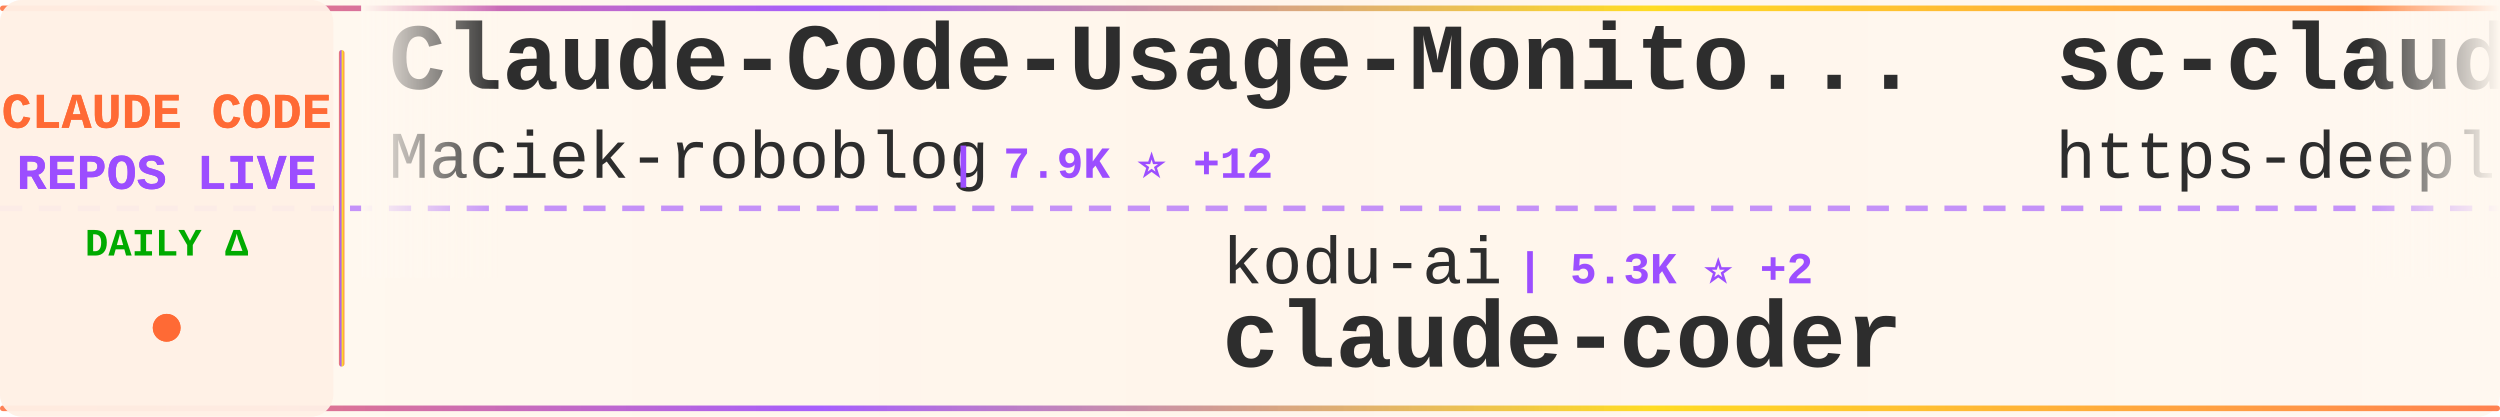
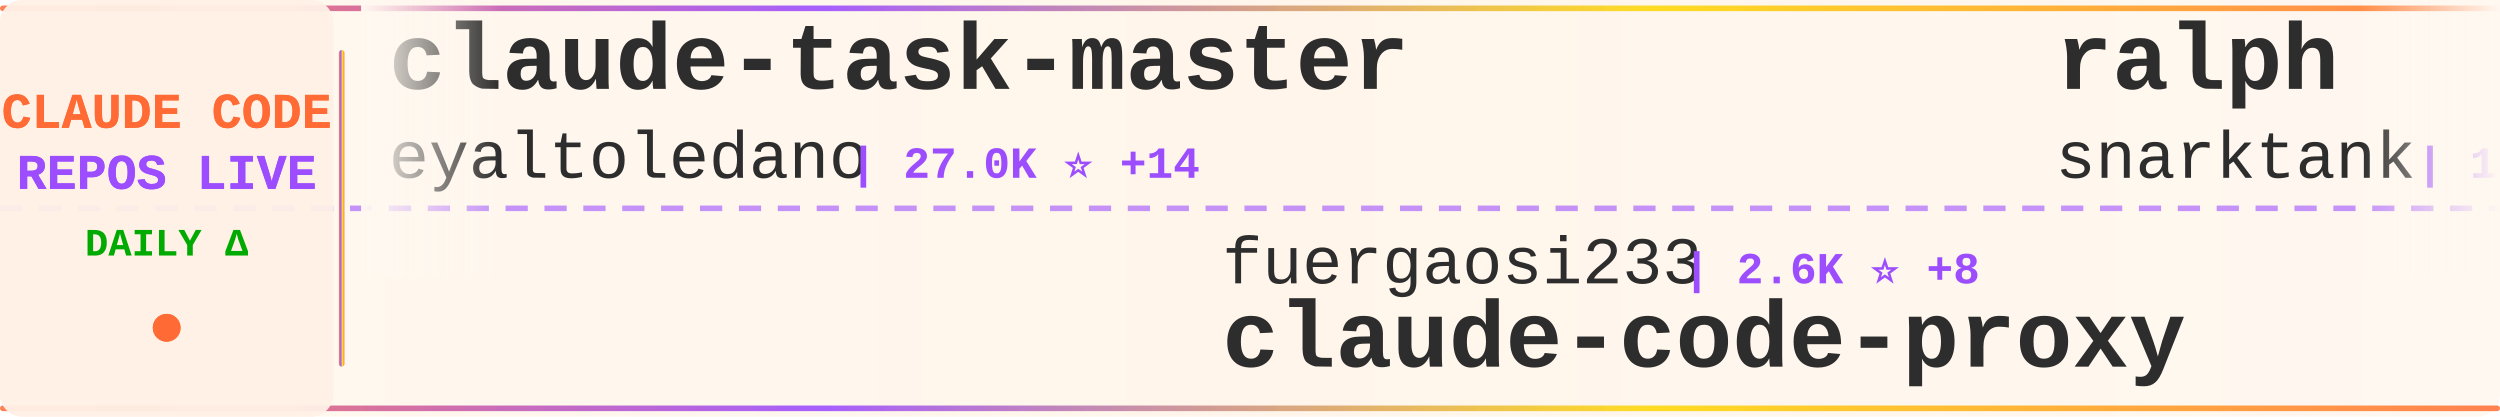
<svg xmlns="http://www.w3.org/2000/svg" width="900" height="150">
  <defs>
    <linearGradient id="tickerBg" x1="0%" y1="0%" x2="100%" y2="0%">
      <stop offset="0%" style="stop-color:#fff8f0;stop-opacity:0.98" />
      <stop offset="50%" style="stop-color:#fff5eb;stop-opacity:1" />
      <stop offset="100%" style="stop-color:#fff8f0;stop-opacity:0.98" />
    </linearGradient>
    <linearGradient id="borderGrad" x1="0%" y1="0%" x2="100%" y2="0%">
      <stop offset="0%" style="stop-color:#FF6B35;stop-opacity:0.85">
        <animate attributeName="stop-opacity" values="0.85;1;0.85" dur="2s" repeatCount="indefinite" />
      </stop>
      <stop offset="33%" style="stop-color:#9C4EFF;stop-opacity:0.9">
        <animate attributeName="stop-opacity" values="0.9;1;0.9" dur="2.2s" repeatCount="indefinite" />
      </stop>
      <stop offset="66%" style="stop-color:#FFD700;stop-opacity:0.85">
        <animate attributeName="stop-opacity" values="0.85;1;0.85" dur="1.8s" repeatCount="indefinite" />
      </stop>
      <stop offset="100%" style="stop-color:#FF6B35;stop-opacity:0.85">
        <animate attributeName="stop-opacity" values="0.85;1;0.85" dur="2s" repeatCount="indefinite" />
      </stop>
    </linearGradient>
    <filter id="textGlow">
      <feGaussianBlur stdDeviation="0.15" result="coloredBlur" />
      <feMerge>
        <feMergeNode in="coloredBlur" />
        <feMergeNode in="SourceGraphic" />
      </feMerge>
    </filter>
    <filter id="metricGlow">
      <feGaussianBlur stdDeviation="0.2" result="coloredBlur" />
      <feMerge>
        <feMergeNode in="coloredBlur" />
        <feMergeNode in="SourceGraphic" />
      </feMerge>
    </filter>
    <linearGradient id="leftFade" x1="0%" y1="0%" x2="100%" y2="0%">
      <stop offset="0%" style="stop-color:#fff8f0;stop-opacity:1" />
      <stop offset="100%" style="stop-color:#fff8f0;stop-opacity:0" />
    </linearGradient>
    <linearGradient id="rightFade" x1="0%" y1="0%" x2="100%" y2="0%">
      <stop offset="0%" style="stop-color:#fff8f0;stop-opacity:0" />
      <stop offset="100%" style="stop-color:#fff8f0;stop-opacity:1" />
    </linearGradient>
  </defs>
  <rect width="900" height="150" fill="url(#tickerBg)" rx="8" />
  <rect x="0" y="2" width="900" height="2" fill="url(#borderGrad)" rx="1" />
  <rect x="0" y="146" width="900" height="2" fill="url(#borderGrad)" rx="1" />
  <line x1="0" y1="75" x2="900" y2="75" stroke="#9C4EFF" stroke-width="2" stroke-dasharray="8 6" opacity="0.6" />
  <rect x="0" y="0" width="120" height="150" fill="#fff0e6" opacity="0.95" rx="8" />
  <text x="60" y="46" font-family="'Courier New', monospace" font-size="18" font-weight="bold" fill="#FF6B35" text-anchor="middle" filter="url(#textGlow)">
    CLAUDE CODE
  </text>
  <text x="60" y="68" font-family="'Courier New', monospace" font-size="18" font-weight="bold" fill="#9C4EFF" text-anchor="middle" filter="url(#textGlow)">
    REPOS LIVE
  </text>
  <text x="60" y="92" font-family="'Courier New', monospace" font-size="14" font-weight="bold" fill="#00aa00" text-anchor="middle">
    DAILY Δ
  </text>
  <circle cx="60" cy="118" r="5" fill="#FF6B35" filter="url(#metricGlow)">
    <animate attributeName="r" values="4;6;4" dur="1.5s" repeatCount="indefinite" />
    <animate attributeName="opacity" values="0.6;1;0.6" dur="1.5s" repeatCount="indefinite" />
  </circle>
  <rect x="122" y="18" width="2" height="114" fill="url(#borderGrad)" rx="1" />
  <clipPath id="tickerClip">
    <rect x="130" y="0" width="770" height="150" />
  </clipPath>
  <g clip-path="url(#tickerClip)">
    <g id="tickerItems">
      <animateTransform attributeName="transform" attributeType="XML" type="translate" from="0 0" to="-3000 0" dur="54s" repeatCount="indefinite" />
      <g transform="translate(0, 0)">
-         <text x="140" y="32" font-family="'Courier New', monospace" font-size="34" font-weight="bold" fill="#2d2d2d">Claude-Code-Usage-Monito...</text>
-         <text x="140" y="64" font-family="'Courier New', monospace" font-size="24" font-weight="normal" fill="#2d2d2d" opacity="1.0">Maciek-roboblog</text>
-         <text x="342" y="64" font-family="'Courier New', monospace" font-size="16" font-weight="bold" fill="#9C4EFF"> | 7.9K ⭐ +12</text>
+         <text x="140" y="32" font-family="'Courier New', monospace" font-size="34" font-weight="bold" fill="#2d2d2d">claude-task-master</text>
+         <text x="140" y="64" font-family="'Courier New', monospace" font-size="24" font-weight="normal" fill="#2d2d2d" opacity="1.0">eyaltoledano</text>
+         <text x="306" y="64" font-family="'Courier New', monospace" font-size="16" font-weight="bold" fill="#9C4EFF"> | 27.0K ⭐ +14</text>
      </g>
      <g transform="translate(300, 0)">
-         <text x="140" y="102" font-family="'Courier New', monospace" font-size="24" font-weight="normal" fill="#2d2d2d" opacity="1.0">kodu-ai</text>
-         <text x="246" y="102" font-family="'Courier New', monospace" font-size="16" font-weight="bold" fill="#9C4EFF"> | 5.3K ⭐ +2</text>
-         <text x="140" y="132" font-family="'Courier New', monospace" font-size="34" font-weight="bold" fill="#2d2d2d">claude-coder</text>
-       </g>
-       <g transform="translate(600, 0)">
-         <text x="140" y="32" font-family="'Courier New', monospace" font-size="34" font-weight="bold" fill="#2d2d2d">sc-claude-code-files</text>
-         <text x="140" y="64" font-family="'Courier New', monospace" font-size="24" font-weight="normal" fill="#2d2d2d" opacity="1.0">https-deeplearning-ai</text>
-         <text x="414" y="64" font-family="'Courier New', monospace" font-size="16" font-weight="bold" fill="#9C4EFF"> | 507 ⭐ +1</text>
-       </g>
-       <g transform="translate(900, 0)">
-         <text x="140" y="102" font-family="'Courier New', monospace" font-size="24" font-weight="normal" fill="#2d2d2d" opacity="1.0">disler</text>
-         <text x="234" y="102" font-family="'Courier New', monospace" font-size="16" font-weight="bold" fill="#9C4EFF"> | 3.6K ⭐ +5</text>
-         <text x="140" y="132" font-family="'Courier New', monospace" font-size="34" font-weight="bold" fill="#2d2d2d">claude-code-hooks-master...</text>
-       </g>
-       <g transform="translate(1200, 0)">
-         <text x="140" y="32" font-family="'Courier New', monospace" font-size="34" font-weight="bold" fill="#2d2d2d">claude-code-security-rev...</text>
-         <text x="140" y="64" font-family="'Courier New', monospace" font-size="24" font-weight="normal" fill="#2d2d2d" opacity="1.0">anthropics</text>
-         <text x="282" y="64" font-family="'Courier New', monospace" font-size="16" font-weight="bold" fill="#9C4EFF"> | 4.5K ⭐ +17</text>
-       </g>
-       <g transform="translate(1500, 0)">
        <text x="140" y="102" font-family="'Courier New', monospace" font-size="24" font-weight="normal" fill="#2d2d2d" opacity="1.0">fuergaosi233</text>
        <text x="306" y="102" font-family="'Courier New', monospace" font-size="16" font-weight="bold" fill="#9C4EFF"> | 2.6K ⭐ +8</text>
        <text x="140" y="132" font-family="'Courier New', monospace" font-size="34" font-weight="bold" fill="#2d2d2d">claude-code-proxy</text>
      </g>
+       <g transform="translate(600, 0)">
+         <text x="140" y="32" font-family="'Courier New', monospace" font-size="34" font-weight="bold" fill="#2d2d2d">ralph</text>
+         <text x="140" y="64" font-family="'Courier New', monospace" font-size="24" font-weight="normal" fill="#2d2d2d" opacity="1.0">snarktank</text>
+         <text x="270" y="64" font-family="'Courier New', monospace" font-size="16" font-weight="bold" fill="#9C4EFF"> | 18.7K ⭐ +72</text>
+       </g>
+       <g transform="translate(900, 0)">
+         <text x="140" y="102" font-family="'Courier New', monospace" font-size="24" font-weight="normal" fill="#2d2d2d" opacity="1.0">feiskyer</text>
+         <text x="258" y="102" font-family="'Courier New', monospace" font-size="16" font-weight="bold" fill="#9C4EFF"> | 1.5K ⭐ +1</text>
+         <text x="140" y="132" font-family="'Courier New', monospace" font-size="34" font-weight="bold" fill="#2d2d2d">claude-code-settings</text>
+       </g>
+       <g transform="translate(1200, 0)">
+         <text x="140" y="32" font-family="'Courier New', monospace" font-size="34" font-weight="bold" fill="#2d2d2d">skills</text>
+         <text x="140" y="64" font-family="'Courier New', monospace" font-size="24" font-weight="normal" fill="#2d2d2d" opacity="1.0">anthropics</text>
+         <text x="282" y="64" font-family="'Courier New', monospace" font-size="16" font-weight="bold" fill="#9C4EFF"> | 129.9K ⭐ +740</text>
+       </g>
+       <g transform="translate(1500, 0)">
+         <text x="140" y="102" font-family="'Courier New', monospace" font-size="24" font-weight="normal" fill="#2d2d2d" opacity="1.0">ChrisWiles</text>
+         <text x="282" y="102" font-family="'Courier New', monospace" font-size="16" font-weight="bold" fill="#9C4EFF"> | 5.9K ⭐ +4</text>
+         <text x="140" y="132" font-family="'Courier New', monospace" font-size="34" font-weight="bold" fill="#2d2d2d">claude-code-showcase</text>
+       </g>
      <g transform="translate(1800, 0)">
-         <text x="140" y="32" font-family="'Courier New', monospace" font-size="34" font-weight="bold" fill="#2d2d2d">ralph-claude-code</text>
-         <text x="140" y="64" font-family="'Courier New', monospace" font-size="24" font-weight="normal" fill="#2d2d2d" opacity="1.0">frankbria</text>
-         <text x="270" y="64" font-family="'Courier New', monospace" font-size="16" font-weight="bold" fill="#9C4EFF"> | 9.0K ⭐ +14</text>
+         <text x="140" y="32" font-family="'Courier New', monospace" font-size="34" font-weight="bold" fill="#2d2d2d">claude-coder</text>
+         <text x="140" y="64" font-family="'Courier New', monospace" font-size="24" font-weight="normal" fill="#2d2d2d" opacity="1.0">kodu-ai</text>
+         <text x="246" y="64" font-family="'Courier New', monospace" font-size="16" font-weight="bold" fill="#9C4EFF"> | 5.3K ⭐ +2</text>
      </g>
      <g transform="translate(2100, 0)">
-         <text x="140" y="102" font-family="'Courier New', monospace" font-size="24" font-weight="normal" fill="#2d2d2d" opacity="1.0">shareAI-lab</text>
-         <text x="294" y="102" font-family="'Courier New', monospace" font-size="16" font-weight="bold" fill="#9C4EFF"> | 58.8K ⭐ +317</text>
-         <text x="140" y="132" font-family="'Courier New', monospace" font-size="34" font-weight="bold" fill="#2d2d2d">learn-claude-code</text>
+         <text x="140" y="102" font-family="'Courier New', monospace" font-size="24" font-weight="normal" fill="#2d2d2d" opacity="1.0">1rgs</text>
+         <text x="210" y="102" font-family="'Courier New', monospace" font-size="16" font-weight="bold" fill="#9C4EFF"> | 3.5K ⭐ +1</text>
+         <text x="140" y="132" font-family="'Courier New', monospace" font-size="34" font-weight="bold" fill="#2d2d2d">claude-code-proxy</text>
      </g>
      <g transform="translate(2400, 0)">
-         <text x="140" y="32" font-family="'Courier New', monospace" font-size="34" font-weight="bold" fill="#2d2d2d">ralph</text>
-         <text x="140" y="64" font-family="'Courier New', monospace" font-size="24" font-weight="normal" fill="#2d2d2d" opacity="1.0">snarktank</text>
-         <text x="270" y="64" font-family="'Courier New', monospace" font-size="16" font-weight="bold" fill="#9C4EFF"> | 18.7K ⭐ +67</text>
+         <text x="140" y="32" font-family="'Courier New', monospace" font-size="34" font-weight="bold" fill="#2d2d2d">ClaudeCode</text>
+         <text x="140" y="64" font-family="'Courier New', monospace" font-size="24" font-weight="normal" fill="#2d2d2d" opacity="1.0">guanshan</text>
+         <text x="258" y="64" font-family="'Courier New', monospace" font-size="16" font-weight="bold" fill="#9C4EFF"> | 57 ⭐</text>
      </g>
      <g transform="translate(2700, 0)">
        <text x="140" y="102" font-family="'Courier New', monospace" font-size="24" font-weight="normal" fill="#2d2d2d" opacity="1.0">anthropics</text>
-         <text x="282" y="102" font-family="'Courier New', monospace" font-size="16" font-weight="bold" fill="#9C4EFF"> | 7.5K ⭐ +30</text>
+         <text x="282" y="102" font-family="'Courier New', monospace" font-size="16" font-weight="bold" fill="#9C4EFF"> | 7.5K ⭐ +28</text>
        <text x="140" y="132" font-family="'Courier New', monospace" font-size="34" font-weight="bold" fill="#2d2d2d">claude-code-action</text>
      </g>
      <g transform="translate(3000, 0)">
-         <text x="140" y="32" font-family="'Courier New', monospace" font-size="34" font-weight="bold" fill="#2d2d2d">Claude-Code-Usage-Monito...</text>
-         <text x="140" y="64" font-family="'Courier New', monospace" font-size="24" font-weight="normal" fill="#2d2d2d" opacity="1.0">Maciek-roboblog</text>
-         <text x="342" y="64" font-family="'Courier New', monospace" font-size="16" font-weight="bold" fill="#9C4EFF"> | 7.9K ⭐ +12</text>
+         <text x="140" y="32" font-family="'Courier New', monospace" font-size="34" font-weight="bold" fill="#2d2d2d">claude-task-master</text>
+         <text x="140" y="64" font-family="'Courier New', monospace" font-size="24" font-weight="normal" fill="#2d2d2d" opacity="1.0">eyaltoledano</text>
+         <text x="306" y="64" font-family="'Courier New', monospace" font-size="16" font-weight="bold" fill="#9C4EFF"> | 27.0K ⭐ +14</text>
      </g>
      <g transform="translate(3300, 0)">
-         <text x="140" y="102" font-family="'Courier New', monospace" font-size="24" font-weight="normal" fill="#2d2d2d" opacity="1.0">kodu-ai</text>
-         <text x="246" y="102" font-family="'Courier New', monospace" font-size="16" font-weight="bold" fill="#9C4EFF"> | 5.3K ⭐ +2</text>
-         <text x="140" y="132" font-family="'Courier New', monospace" font-size="34" font-weight="bold" fill="#2d2d2d">claude-coder</text>
+         <text x="140" y="102" font-family="'Courier New', monospace" font-size="24" font-weight="normal" fill="#2d2d2d" opacity="1.0">fuergaosi233</text>
+         <text x="306" y="102" font-family="'Courier New', monospace" font-size="16" font-weight="bold" fill="#9C4EFF"> | 2.6K ⭐ +8</text>
+         <text x="140" y="132" font-family="'Courier New', monospace" font-size="34" font-weight="bold" fill="#2d2d2d">claude-code-proxy</text>
      </g>
      <g transform="translate(3600, 0)">
-         <text x="140" y="32" font-family="'Courier New', monospace" font-size="34" font-weight="bold" fill="#2d2d2d">sc-claude-code-files</text>
-         <text x="140" y="64" font-family="'Courier New', monospace" font-size="24" font-weight="normal" fill="#2d2d2d" opacity="1.0">https-deeplearning-ai</text>
-         <text x="414" y="64" font-family="'Courier New', monospace" font-size="16" font-weight="bold" fill="#9C4EFF"> | 507 ⭐ +1</text>
+         <text x="140" y="32" font-family="'Courier New', monospace" font-size="34" font-weight="bold" fill="#2d2d2d">ralph</text>
+         <text x="140" y="64" font-family="'Courier New', monospace" font-size="24" font-weight="normal" fill="#2d2d2d" opacity="1.0">snarktank</text>
+         <text x="270" y="64" font-family="'Courier New', monospace" font-size="16" font-weight="bold" fill="#9C4EFF"> | 18.7K ⭐ +72</text>
      </g>
      <g transform="translate(3900, 0)">
-         <text x="140" y="102" font-family="'Courier New', monospace" font-size="24" font-weight="normal" fill="#2d2d2d" opacity="1.0">disler</text>
-         <text x="234" y="102" font-family="'Courier New', monospace" font-size="16" font-weight="bold" fill="#9C4EFF"> | 3.6K ⭐ +5</text>
-         <text x="140" y="132" font-family="'Courier New', monospace" font-size="34" font-weight="bold" fill="#2d2d2d">claude-code-hooks-master...</text>
+         <text x="140" y="102" font-family="'Courier New', monospace" font-size="24" font-weight="normal" fill="#2d2d2d" opacity="1.0">feiskyer</text>
+         <text x="258" y="102" font-family="'Courier New', monospace" font-size="16" font-weight="bold" fill="#9C4EFF"> | 1.5K ⭐ +1</text>
+         <text x="140" y="132" font-family="'Courier New', monospace" font-size="34" font-weight="bold" fill="#2d2d2d">claude-code-settings</text>
      </g>
    </g>
  </g>
  <rect x="130" y="0" width="50" height="100" fill="url(#leftFade)" />
  <rect x="850" y="0" width="50" height="100" fill="url(#rightFade)" />
</svg>
